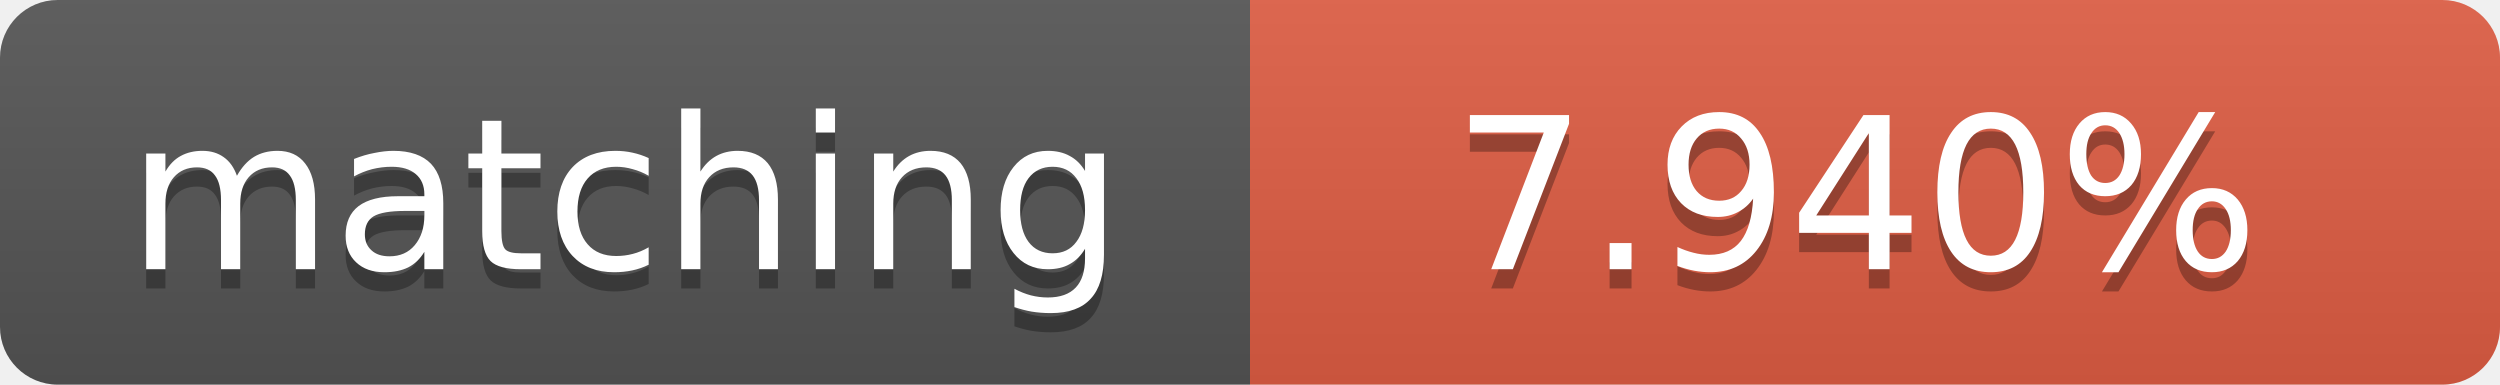
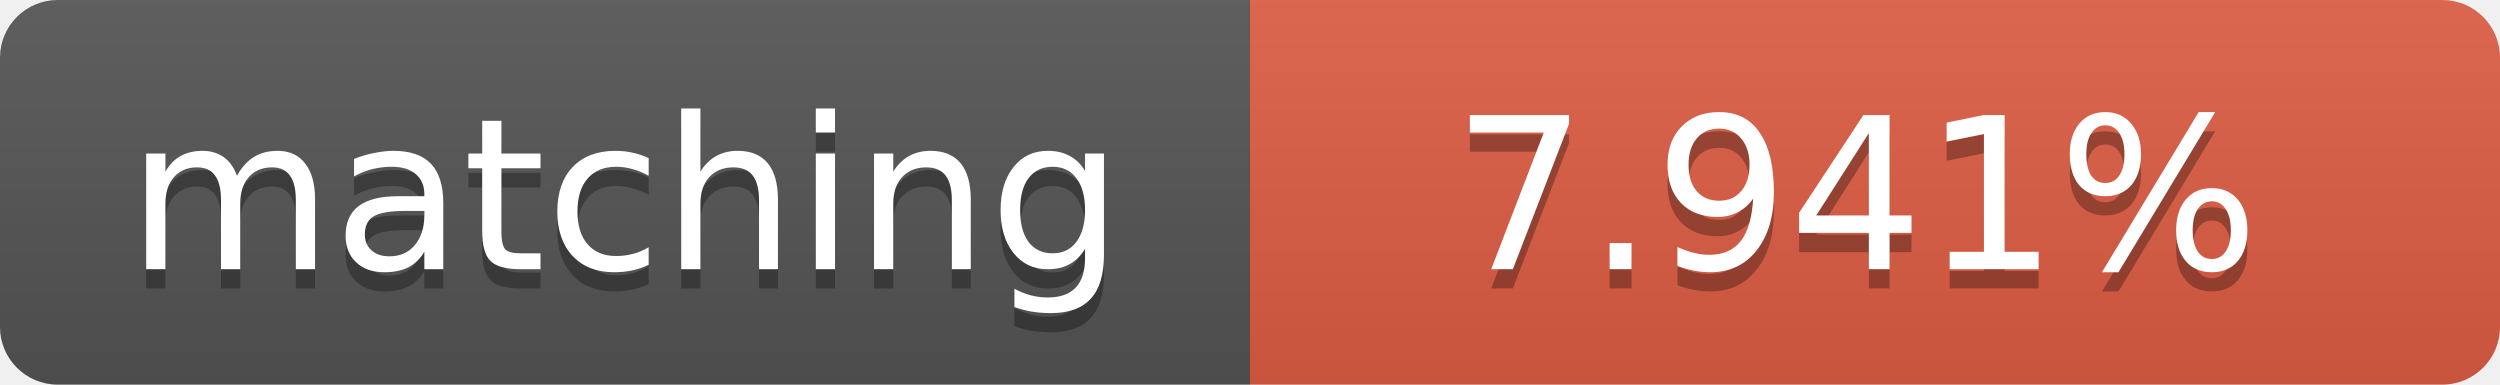
<svg xmlns="http://www.w3.org/2000/svg" width="130" height="20">
  <linearGradient id="b" x2="0" y2="100%">
    <stop offset="0" stop-color="#bbb" stop-opacity=".1" />
    <stop offset="1" stop-opacity=".1" />
  </linearGradient>
  <clipPath id="a">
    <rect width="130" height="20" rx="3" fill="#fff" />
  </clipPath>
  <g clip-path="url(#a)">
    <path fill="#555" d="M0 0h65v20H0z" />
    <path fill="#e05d44" d="M65 0h65v20H65z" />
    <path fill="url(#b)" d="M0 0h130v20H0z" />
  </g>
  <g fill="#fff" text-anchor="middle" font-family="DejaVu Sans,Verdana,Geneva,sans-serif" font-size="11">
    <text x="32.5" y="15" fill="#010101" fill-opacity=".3">matching</text>
    <text x="32.5" y="14">matching</text>
-     <text x="96.5" y="15" fill="#010101" fill-opacity=".3">7.940%</text>
-     <text x="96.5" y="14">7.940%</text>
+     <text x="96.5" y="15" fill="#010101" fill-opacity=".3">7.941%</text>
+     <text x="96.5" y="14">7.941%</text>
  </g>
</svg>
